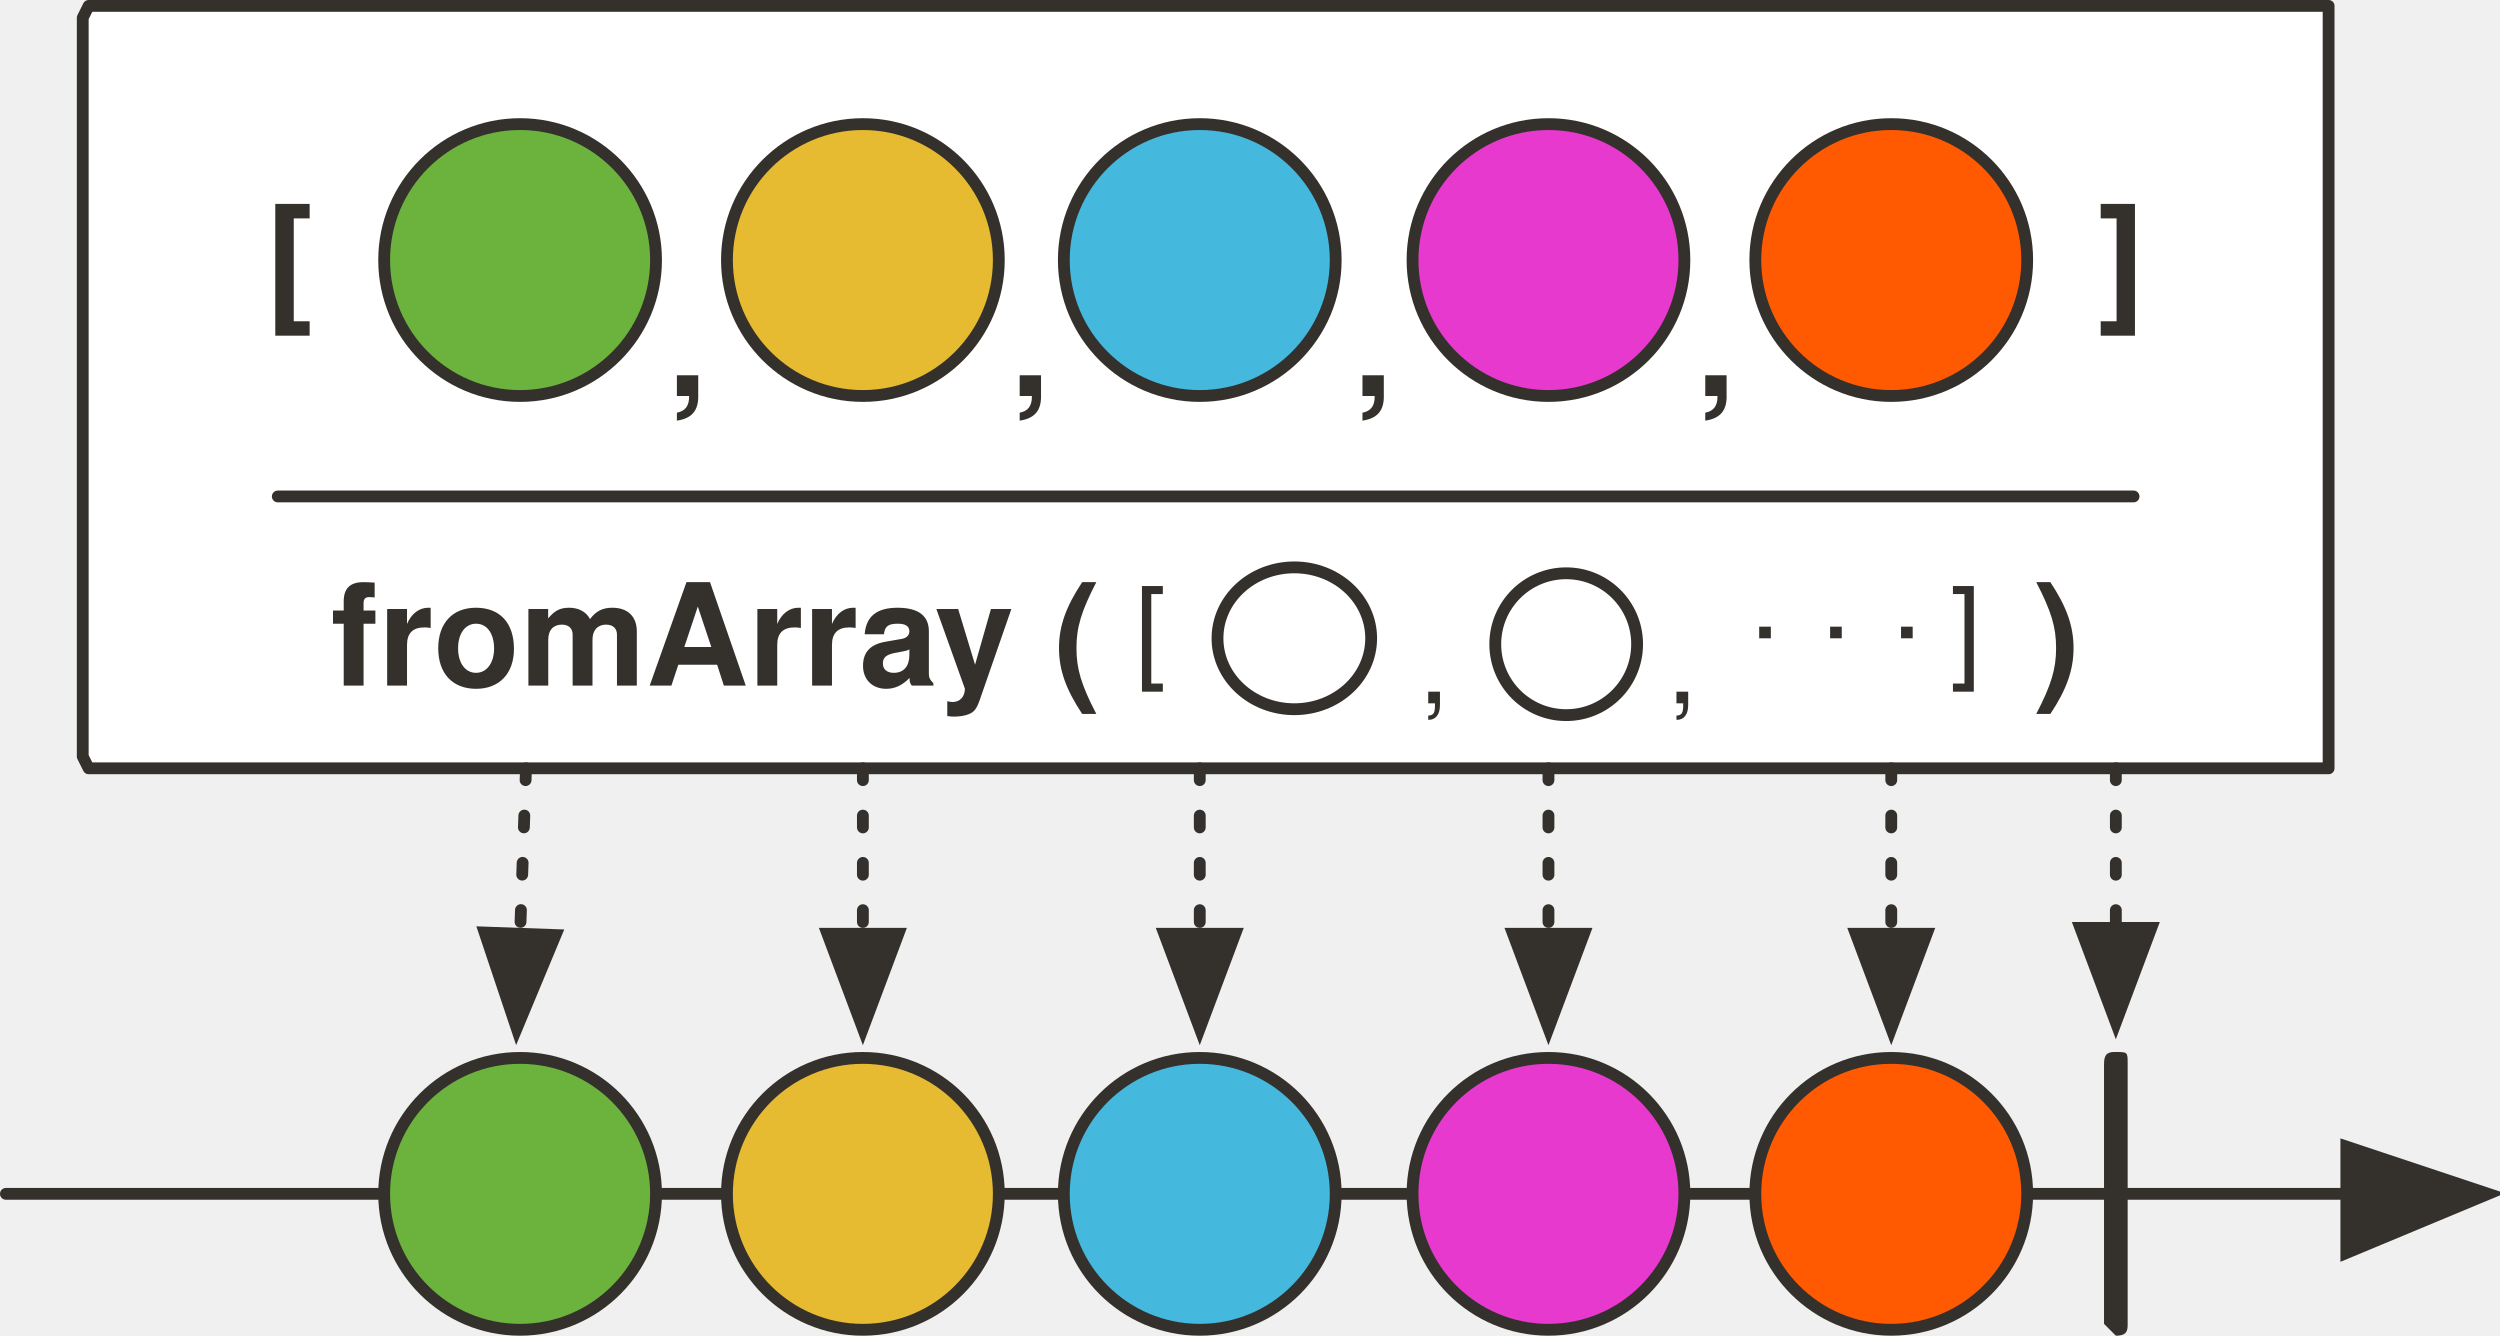
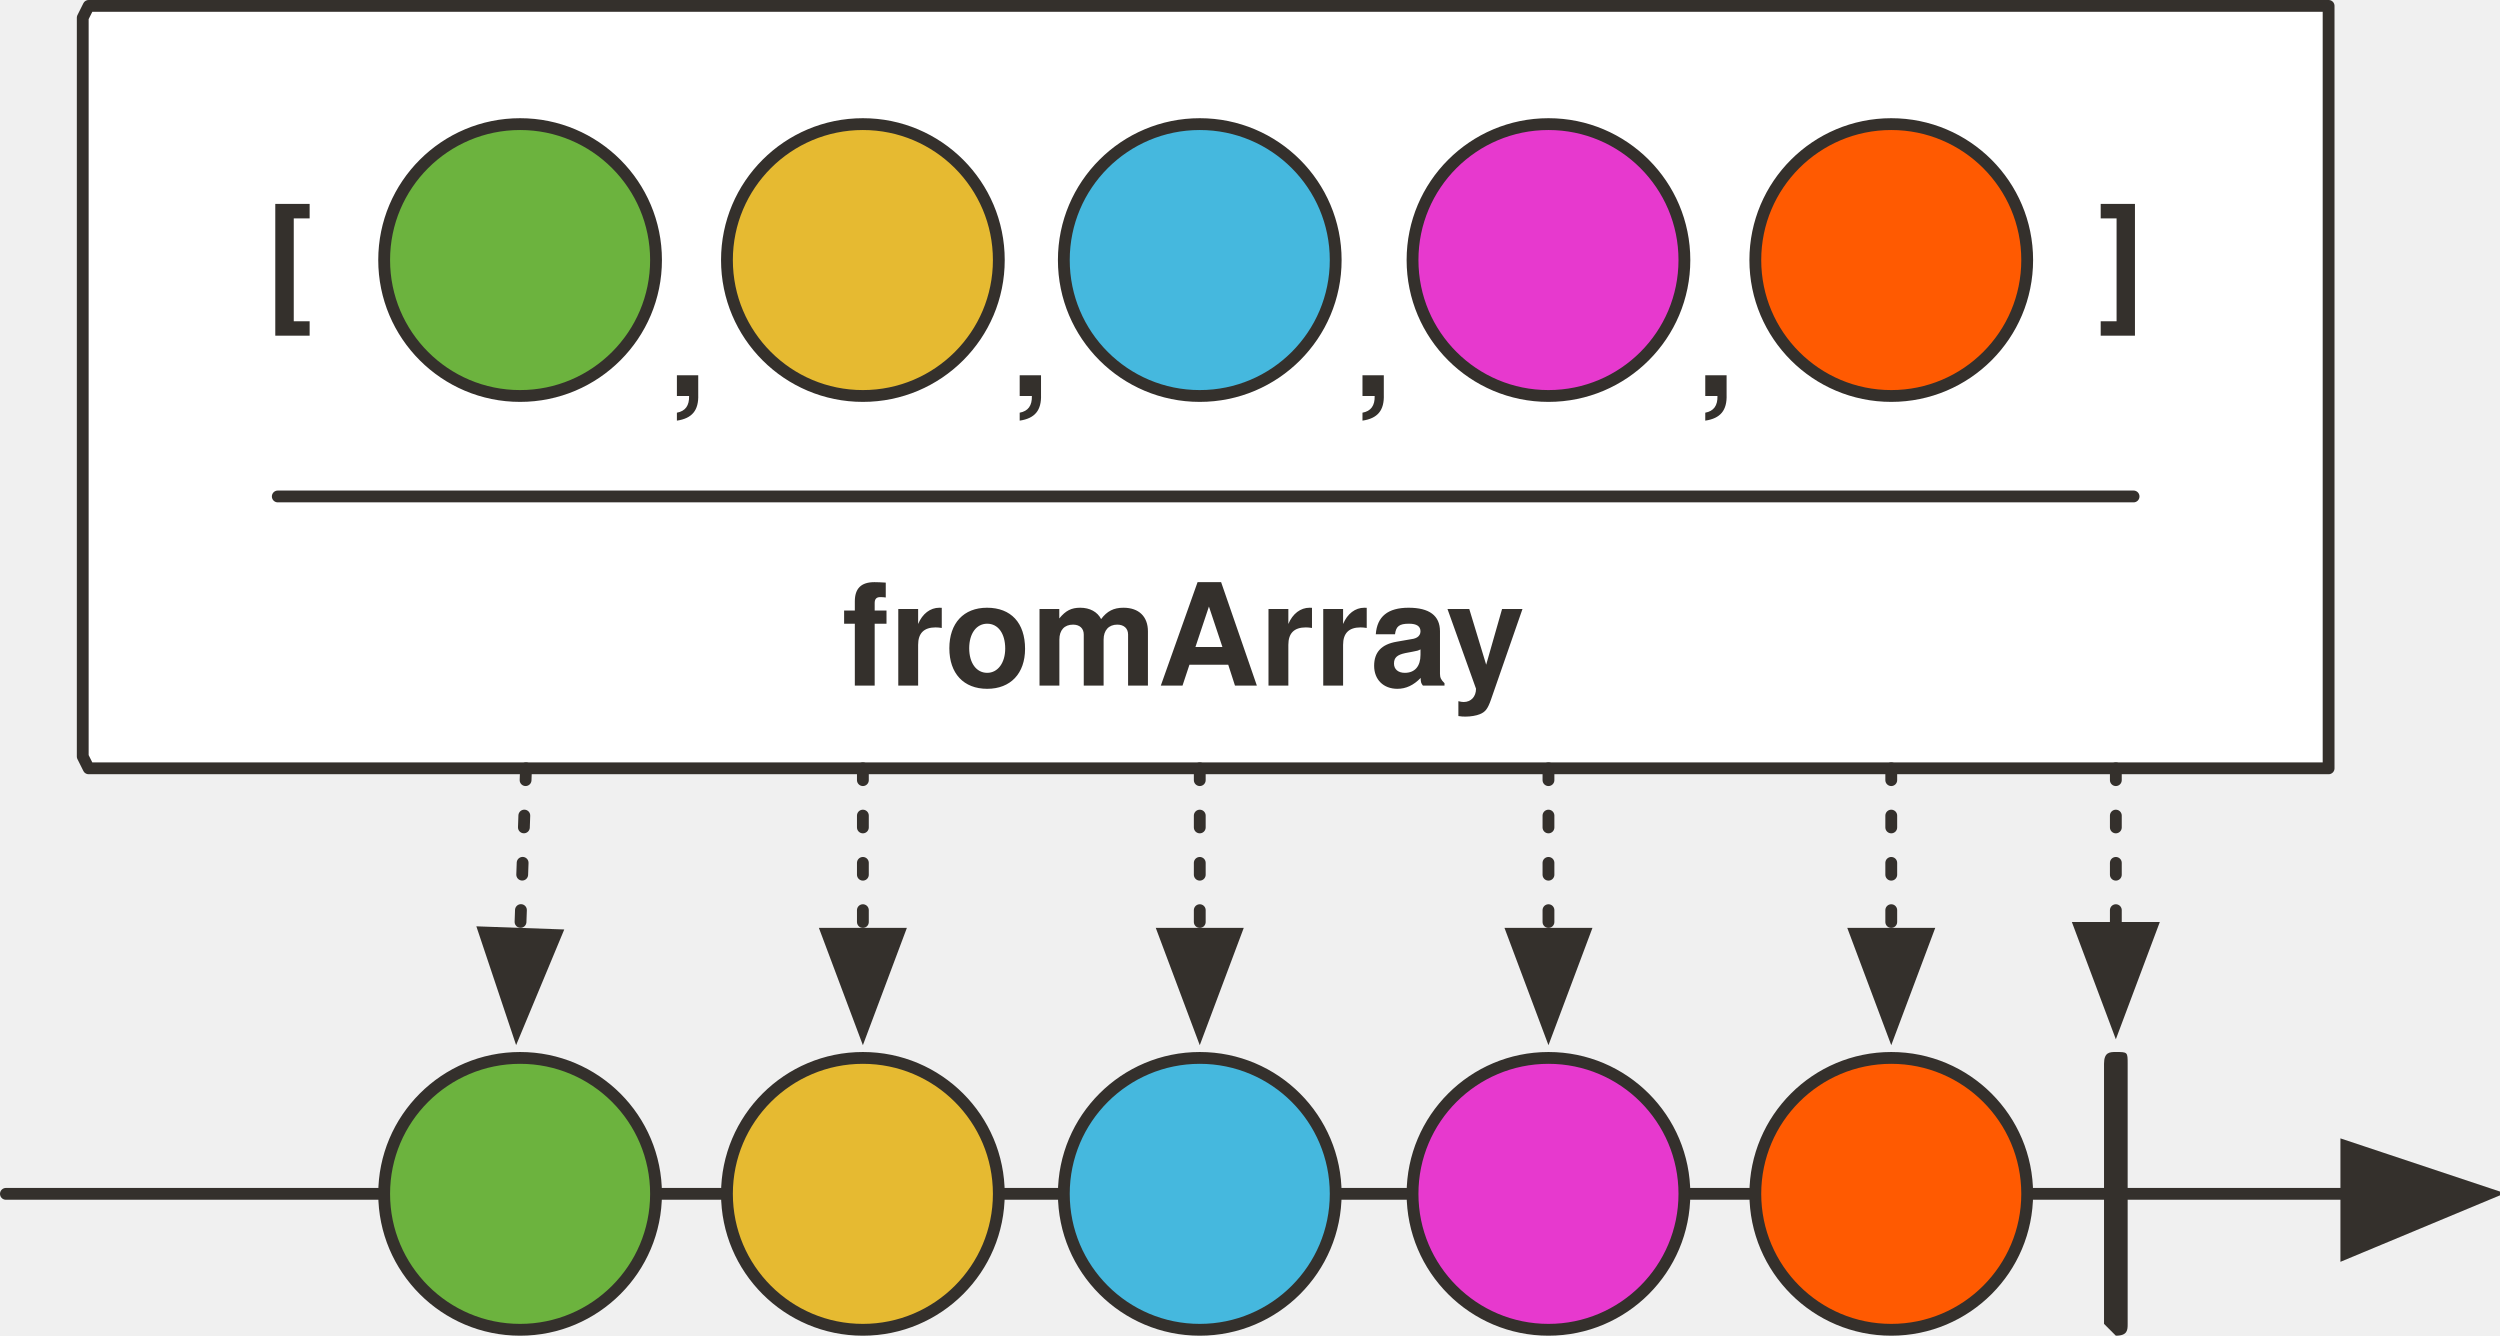
<svg xmlns="http://www.w3.org/2000/svg" version="1.1" viewBox="20 79 423 226" width="423" height="226" id="svg151">
  <defs id="defs16">
    <font-face font-family="'Tahoma','Nimbus Sans L'" font-size="24" panose-1="2 11 5 2 2 1 4 2 2 3" units-per-em="1000" underline-position="-75" underline-thickness="50" slope="0" x-height="450" cap-height="687" ascent="918" descent="-230" font-weight="400" id="font-face2" stemv="0" stemh="0" accent-height="0" ideographic="0" alphabetic="0" mathematical="0" hanging="0" v-ideographic="0" v-alphabetic="0" v-mathematical="0" v-hanging="0" strikethrough-position="0" strikethrough-thickness="0" overline-position="0" overline-thickness="0">
      <font-face-src>
        <font-face-name name="Tahoma" />
      </font-face-src>
    </font-face>
    <marker orient="auto" overflow="visible" markerUnits="strokeWidth" id="FilledArrow_Marker" stroke-miterlimit="10" viewBox="-1 -5 11 10" markerWidth="11" markerHeight="10" color="#34302c" stroke-linejoin="miter">
      <g id="g6">
        <path d="M8 0L0-3v6z" id="path4" fill="currentColor" stroke="currentColor" stroke-width="1" />
      </g>
    </marker>
    <font-face font-family="'Tahoma','Nimbus Sans L'" font-size="24" panose-1="2 11 9 2 3 0 4 2 2 3" units-per-em="1000" underline-position="-75" underline-thickness="50" slope="0" x-height="501" cap-height="682" ascent="923" descent="-235" font-weight="700" id="font-face9" stemv="0" stemh="0" accent-height="0" ideographic="0" alphabetic="0" mathematical="0" hanging="0" v-ideographic="0" v-alphabetic="0" v-mathematical="0" v-hanging="0" strikethrough-position="0" strikethrough-thickness="0" overline-position="0" overline-thickness="0">
      <font-face-src>
        <font-face-name name="Tahoma-Bold" />
      </font-face-src>
    </font-face>
    <marker orient="auto" overflow="visible" markerUnits="strokeWidth" id="FilledArrow_Marker_2" stroke-miterlimit="10" viewBox="-1 -6 14 12" markerWidth="14" markerHeight="12" color="#34302c" stroke-linejoin="miter">
      <g id="g13">
        <path d="M12 0L0-4v9z" id="path11" fill="currentColor" stroke="currentColor" stroke-width="1" />
      </g>
    </marker>
    <marker orient="auto" overflow="visible" markerUnits="strokeWidth" id="FilledArrow_Marker-3" stroke-miterlimit="10" viewBox="-1 -6 14 12" markerWidth="14" markerHeight="12" color="#34302c" stroke-linejoin="miter">
      <g id="g6-6">
        <path d="M12 0L0-4v9z" id="path4-7" fill="currentColor" stroke="currentColor" stroke-width="1" />
      </g>
    </marker>
    <marker orient="auto" overflow="visible" markerUnits="strokeWidth" id="FilledArrow_Marker_2-5" stroke-miterlimit="10" viewBox="-1 -5 11 10" markerWidth="11" markerHeight="10" color="#34302c" stroke-linejoin="miter">
      <g id="g11">
        <path d="M8 0L0-3v6z" id="path9" fill="currentColor" stroke="currentColor" stroke-width="1" />
      </g>
    </marker>
    <marker orient="auto" overflow="visible" markerUnits="strokeWidth" id="marker1339" stroke-miterlimit="10" viewBox="-1 -5 11 10" markerWidth="11" markerHeight="10" color="#34302c" stroke-linejoin="miter">
      <g id="g1337">
        <path d="M8 0L0-3v6z" id="path1335" fill="currentColor" stroke="currentColor" stroke-width="1" />
      </g>
    </marker>
    <marker orient="auto" overflow="visible" markerUnits="strokeWidth" id="marker1345" stroke-miterlimit="10" viewBox="-1 -5 11 10" markerWidth="11" markerHeight="10" color="#34302c" stroke-linejoin="miter">
      <g id="g1343">
        <path d="M8 0L0-3v6z" id="path1341" fill="currentColor" stroke="currentColor" stroke-width="1" />
      </g>
    </marker>
    <marker orient="auto" overflow="visible" markerUnits="strokeWidth" id="marker1351" stroke-miterlimit="10" viewBox="-1 -5 11 10" markerWidth="11" markerHeight="10" color="#34302c" stroke-linejoin="miter">
      <g id="g1349">
        <path d="M8 0L0-3v6z" id="path1347" fill="currentColor" stroke="currentColor" stroke-width="1" />
      </g>
    </marker>
    <marker orient="auto" overflow="visible" markerUnits="strokeWidth" id="marker1357" stroke-miterlimit="10" viewBox="-1 -5 11 10" markerWidth="11" markerHeight="10" color="#34302c" stroke-linejoin="miter">
      <g id="g1355">
        <path d="M8 0L0-3v6z" id="path1353" fill="currentColor" stroke="currentColor" stroke-width="1" />
      </g>
    </marker>
    <marker orient="auto" overflow="visible" markerUnits="strokeWidth" id="marker1363" stroke-miterlimit="10" viewBox="-1 -5 11 10" markerWidth="11" markerHeight="10" color="#34302c" stroke-linejoin="miter">
      <g id="g1361">
        <path d="M8 0L0-3v6z" id="path1359" fill="currentColor" stroke="currentColor" stroke-width="1" />
      </g>
    </marker>
  </defs>
  <path d="M35 80h379v129H35l-1-2V82l1-2z" id="path37" fill="#fff" fill-opacity="1" stroke="#34302c" stroke-width="2" stroke-linecap="round" stroke-linejoin="round" stroke-dasharray="none" stroke-opacity="1" />
  <path id="line52" fill="none" fill-opacity="1" stroke="#34302c" stroke-width="2" stroke-linecap="round" stroke-linejoin="round" stroke-dasharray="none" stroke-opacity="1" marker-end="url(#FilledArrow_Marker-3)" d="M21 281h396" />
  <path id="path70" d="M378 257c2 0 2 0 2 2v44c0 1 0 2-2 2l-2-2v-44c0-2 1-2 2-2z" fill="#34302c" fill-opacity="1" stroke="none" stroke-dasharray="none" stroke-opacity="1" />
  <path id="line83" fill="none" fill-opacity="1" stroke="#34302c" stroke-width="2" stroke-linecap="round" stroke-linejoin="round" stroke-dasharray="2,6" stroke-opacity="1" marker-end="url(#FilledArrow_Marker_2-5)" d="M378 209v27" />
  <path id="line1181-0" fill="none" fill-opacity="1" stroke="#34302c" stroke-width="2" stroke-linecap="round" stroke-linejoin="round" stroke-dasharray="none" stroke-opacity="1" d="M67 163h314" />
  <ellipse id="ellipse55" ry="23" rx="23" cy="281" cx="108" fill="#6cb33e" fill-opacity="1" stroke="none" stroke-dasharray="none" stroke-opacity="1" />
  <ellipse id="ellipse57" ry="23" rx="23" cy="281" cx="108" fill="none" fill-opacity="1" stroke="#34302c" stroke-width="2" stroke-linecap="round" stroke-linejoin="round" stroke-dasharray="none" stroke-opacity="1" />
  <path id="line73" fill="none" fill-opacity="1" stroke="#34302c" stroke-width="2" stroke-linecap="round" stroke-linejoin="round" stroke-dasharray="2,6" stroke-opacity="1" marker-end="url(#FilledArrow_Marker_2-5)" d="M109 209l-1 28" />
  <ellipse cx="108" cy="123" rx="23" ry="23" id="ellipse1137" fill="#6cb33e" fill-opacity="1" stroke="none" stroke-dasharray="none" stroke-opacity="1" />
  <ellipse cx="108" cy="123" rx="23" ry="23" id="ellipse1139" fill="none" fill-opacity="1" stroke="#34302c" stroke-width="2" stroke-linecap="round" stroke-linejoin="round" stroke-dasharray="none" stroke-opacity="1" />
  <ellipse id="ellipse60" ry="23" rx="23" cy="281" cx="166" fill="#e6ba31" fill-opacity="1" stroke="none" stroke-dasharray="none" stroke-opacity="1" />
  <ellipse id="ellipse62" ry="23" rx="23" cy="281" cx="166" fill="none" fill-opacity="1" stroke="#34302c" stroke-width="2" stroke-linecap="round" stroke-linejoin="round" stroke-dasharray="none" stroke-opacity="1" />
  <path id="line76-3" fill="none" fill-opacity="1" stroke="#34302c" stroke-width="2" stroke-linecap="round" stroke-linejoin="round" stroke-dasharray="2,6" stroke-opacity="1" marker-end="url(#FilledArrow_Marker_2-5)" d="M166 209v28" />
  <ellipse cx="166" cy="123" rx="23" ry="23" id="ellipse1141" fill="#e6ba31" fill-opacity="1" stroke="none" stroke-dasharray="none" stroke-opacity="1" />
  <ellipse cx="166" cy="123" rx="23" ry="23" id="ellipse1143" fill="none" fill-opacity="1" stroke="#34302c" stroke-width="2" stroke-linecap="round" stroke-linejoin="round" stroke-dasharray="none" stroke-opacity="1" />
  <ellipse id="ellipse65" ry="23" rx="23" cy="281" cx="223" fill="#45b8de" fill-opacity="1" stroke="none" stroke-dasharray="none" stroke-opacity="1" />
  <ellipse id="ellipse67" ry="23" rx="23" cy="281" cx="223" fill="none" fill-opacity="1" stroke="#34302c" stroke-width="2" stroke-linecap="round" stroke-linejoin="round" stroke-dasharray="none" stroke-opacity="1" />
  <path id="line79" fill="none" fill-opacity="1" stroke="#34302c" stroke-width="2" stroke-linecap="round" stroke-linejoin="round" stroke-dasharray="2,6" stroke-opacity="1" marker-end="url(#FilledArrow_Marker_2-5)" d="M223 209v28" />
  <ellipse cx="223" cy="123" rx="23" ry="23" id="ellipse1145" fill="#45b8de" fill-opacity="1" stroke="none" stroke-dasharray="none" stroke-opacity="1" />
  <ellipse cx="223" cy="123" rx="23" ry="23" id="ellipse1147" fill="none" fill-opacity="1" stroke="#34302c" stroke-width="2" stroke-linecap="round" stroke-linejoin="round" stroke-dasharray="none" stroke-opacity="1" />
  <ellipse id="ellipse86-5" ry="23" rx="23" cy="281" cx="340" fill="#ff5a01" fill-opacity="1" stroke="none" stroke-dasharray="none" stroke-opacity="1" />
  <ellipse id="ellipse88" ry="23" rx="23" cy="281" cx="340" fill="none" fill-opacity="1" stroke="#34302c" stroke-width="2" stroke-linecap="round" stroke-linejoin="round" stroke-dasharray="none" stroke-opacity="1" />
  <path id="line96" fill="none" fill-opacity="1" stroke="#34302c" stroke-width="2" stroke-linecap="round" stroke-linejoin="round" stroke-dasharray="2,6" stroke-opacity="1" marker-end="url(#FilledArrow_Marker_2-5)" d="M340 209v28" />
  <ellipse cx="340" cy="123" rx="23" ry="23" id="ellipse1149" fill="#ff5a01" fill-opacity="1" stroke="none" stroke-dasharray="none" stroke-opacity="1" />
  <ellipse cx="340" cy="123" rx="23" ry="23" id="ellipse1151" fill="none" fill-opacity="1" stroke="#34302c" stroke-width="2" stroke-linecap="round" stroke-linejoin="round" stroke-dasharray="none" stroke-opacity="1" />
  <ellipse id="ellipse91-6" ry="23" rx="23" cy="281" cx="282" fill="#e739ce" fill-opacity="1" stroke="none" stroke-dasharray="none" stroke-opacity="1" />
  <ellipse id="ellipse93" ry="23" rx="23" cy="281" cx="282" fill="none" fill-opacity="1" stroke="#34302c" stroke-width="2" stroke-linecap="round" stroke-linejoin="round" stroke-dasharray="none" stroke-opacity="1" />
  <path id="line99" fill="none" fill-opacity="1" stroke="#34302c" stroke-width="2" stroke-linecap="round" stroke-linejoin="round" stroke-dasharray="2,6" stroke-opacity="1" marker-end="url(#FilledArrow_Marker_2-5)" d="M282 209v28" />
  <ellipse cx="282" cy="123" rx="23" ry="23" id="ellipse1153" fill="#e739ce" fill-opacity="1" stroke="none" stroke-dasharray="none" stroke-opacity="1" />
  <ellipse cx="282" cy="123" rx="23" ry="23" id="ellipse1155" fill="none" fill-opacity="1" stroke="#34302c" stroke-width="2" stroke-linecap="round" stroke-linejoin="round" stroke-dasharray="none" stroke-opacity="1" />
  <text id="text1315" x="115" y="109" fill="#34302c" fill-opacity="1" stroke="none" stroke-dasharray="none" stroke-opacity="1">
    <tspan font-size="24" font-weight="700" x="375" y="131" id="tspan1313" font-family="'Tahoma','Nimbus Sans L'" fill="#34302c">]</tspan>
  </text>
  <text y="109" x="-195" id="text1319" fill="#34302c" fill-opacity="1" stroke="none" stroke-dasharray="none" stroke-opacity="1">
    <tspan id="tspan1317" y="131" x="65" font-weight="700" font-size="24" font-family="'Tahoma','Nimbus Sans L'" fill="#34302c">[</tspan>
  </text>
-   <text id="text41" x="-184" y="173" fill="#34302c" fill-opacity="1" stroke="none" stroke-dasharray="none" stroke-opacity="1">
-     <tspan font-size="24" font-weight="700" x="76" y="195" id="tspan39" font-family="'Tahoma','Nimbus Sans L'" fill="#34302c">fromArray (</tspan>
-   </text>
-   <ellipse id="ellipse107" ry="12" rx="13" cy="187" cx="239" fill="none" fill-opacity="1" stroke="#34302c" stroke-width="2" stroke-linecap="round" stroke-linejoin="round" stroke-dasharray="none" stroke-opacity="1" />
-   <ellipse id="ellipse112" ry="12" rx="12" cy="188" cx="285" fill="none" fill-opacity="1" stroke="#34302c" stroke-width="2" stroke-linecap="round" stroke-linejoin="round" stroke-dasharray="none" stroke-opacity="1" />
-   <text y="173" x="104" id="text896" fill="#34302c" fill-opacity="1" stroke="none" stroke-dasharray="none" stroke-opacity="1">
-     <tspan id="tspan894" y="195" x="364" font-weight="700" font-size="24" font-family="'Tahoma','Nimbus Sans L'" fill="#34302c">)</tspan>
-   </text>
-   <text id="text958" x="165" y="170" fill="#34302c" fill-opacity="1" stroke="none" stroke-dasharray="none" stroke-opacity="1">
-     <tspan font-size="19" font-weight="400" x="350" y="192" id="tspan956" font-style="normal" font-family="'Tahoma','Nimbus Sans L'" fill="#34302c">]</tspan>
-   </text>
-   <text y="170" x="26" id="text965" fill="#34302c" fill-opacity="1" stroke="none" stroke-dasharray="none" stroke-opacity="1">
-     <tspan id="tspan963" y="192" x="212" font-weight="400" font-size="19" font-style="normal" font-family="'Tahoma','Nimbus Sans L'" fill="#34302c">[</tspan>
-   </text>
-   <text id="text969" x="74" y="176" fill="#34302c" fill-opacity="1" stroke="none" stroke-dasharray="none" stroke-opacity="1">
-     <tspan font-size="19" font-weight="400" x="260" y="198" id="tspan967" font-style="normal" font-family="'Tahoma','Nimbus Sans L'" fill="#34302c">,</tspan>
-   </text>
-   <text y="176" x="116" id="text973" fill="#34302c" fill-opacity="1" stroke="none" stroke-dasharray="none" stroke-opacity="1">
-     <tspan id="tspan971" y="198" x="302" font-weight="400" font-size="19" font-style="normal" font-family="'Tahoma','Nimbus Sans L'" fill="#34302c">,</tspan>
-   </text>
-   <text id="text977" x="130" y="165" fill="#34302c" fill-opacity="1" stroke="none" stroke-dasharray="none" stroke-opacity="1">
-     <tspan font-size="19" font-weight="400" x="316" y="187" id="tspan975" font-style="normal" font-family="'Tahoma','Nimbus Sans L'" fill="#34302c">.</tspan>
-   </text>
-   <text y="165" x="154" id="text981" fill="#34302c" fill-opacity="1" stroke="none" stroke-dasharray="none" stroke-opacity="1">
-     <tspan id="tspan979" y="187" x="340" font-weight="400" font-size="19" font-style="normal" font-family="'Tahoma','Nimbus Sans L'" fill="#34302c">.</tspan>
+   <text id="text41" x="-97.518" y="173" style="fill:#34302c;fill-opacity:1;stroke:none;stroke-dasharray:none;stroke-opacity:1">
+     <tspan font-size="24" font-weight="700" x="162.482" y="195" id="tspan39" style="font-weight:700;font-size:24px;font-family:Tahoma, 'Nimbus Sans L';fill:#34302c">fromArray</tspan>
  </text>
  <text id="text1136" x="-126" y="124" fill="#34302c" fill-opacity="1" stroke="none" stroke-dasharray="none" stroke-opacity="1">
    <tspan font-size="24" font-weight="700" x="133" y="146" id="tspan1134" font-family="'Tahoma','Nimbus Sans L'" fill="#34302c">,</tspan>
  </text>
  <text y="124" x="-68" id="text1166" fill="#34302c" fill-opacity="1" stroke="none" stroke-dasharray="none" stroke-opacity="1">
    <tspan id="tspan1164" y="146" x="191" font-weight="700" font-size="24" font-family="'Tahoma','Nimbus Sans L'" fill="#34302c">,</tspan>
  </text>
  <text id="text1170" x="-10" y="124" fill="#34302c" fill-opacity="1" stroke="none" stroke-dasharray="none" stroke-opacity="1">
    <tspan font-size="24" font-weight="700" x="249" y="146" id="tspan1168" font-family="'Tahoma','Nimbus Sans L'" fill="#34302c">,</tspan>
  </text>
  <text y="124" x="48" id="text1174" fill="#34302c" fill-opacity="1" stroke="none" stroke-dasharray="none" stroke-opacity="1">
    <tspan id="tspan1172" y="146" x="307" font-weight="700" font-size="24" font-family="'Tahoma','Nimbus Sans L'" fill="#34302c">,</tspan>
  </text>
-   <text id="text1178" x="142" y="165" fill="#34302c" fill-opacity="1" stroke="none" stroke-dasharray="none" stroke-opacity="1">
-     <tspan font-size="19" font-weight="400" x="328" y="187" id="tspan1176" font-style="normal" font-family="'Tahoma','Nimbus Sans L'" fill="#34302c">.</tspan>
-   </text>
</svg>
